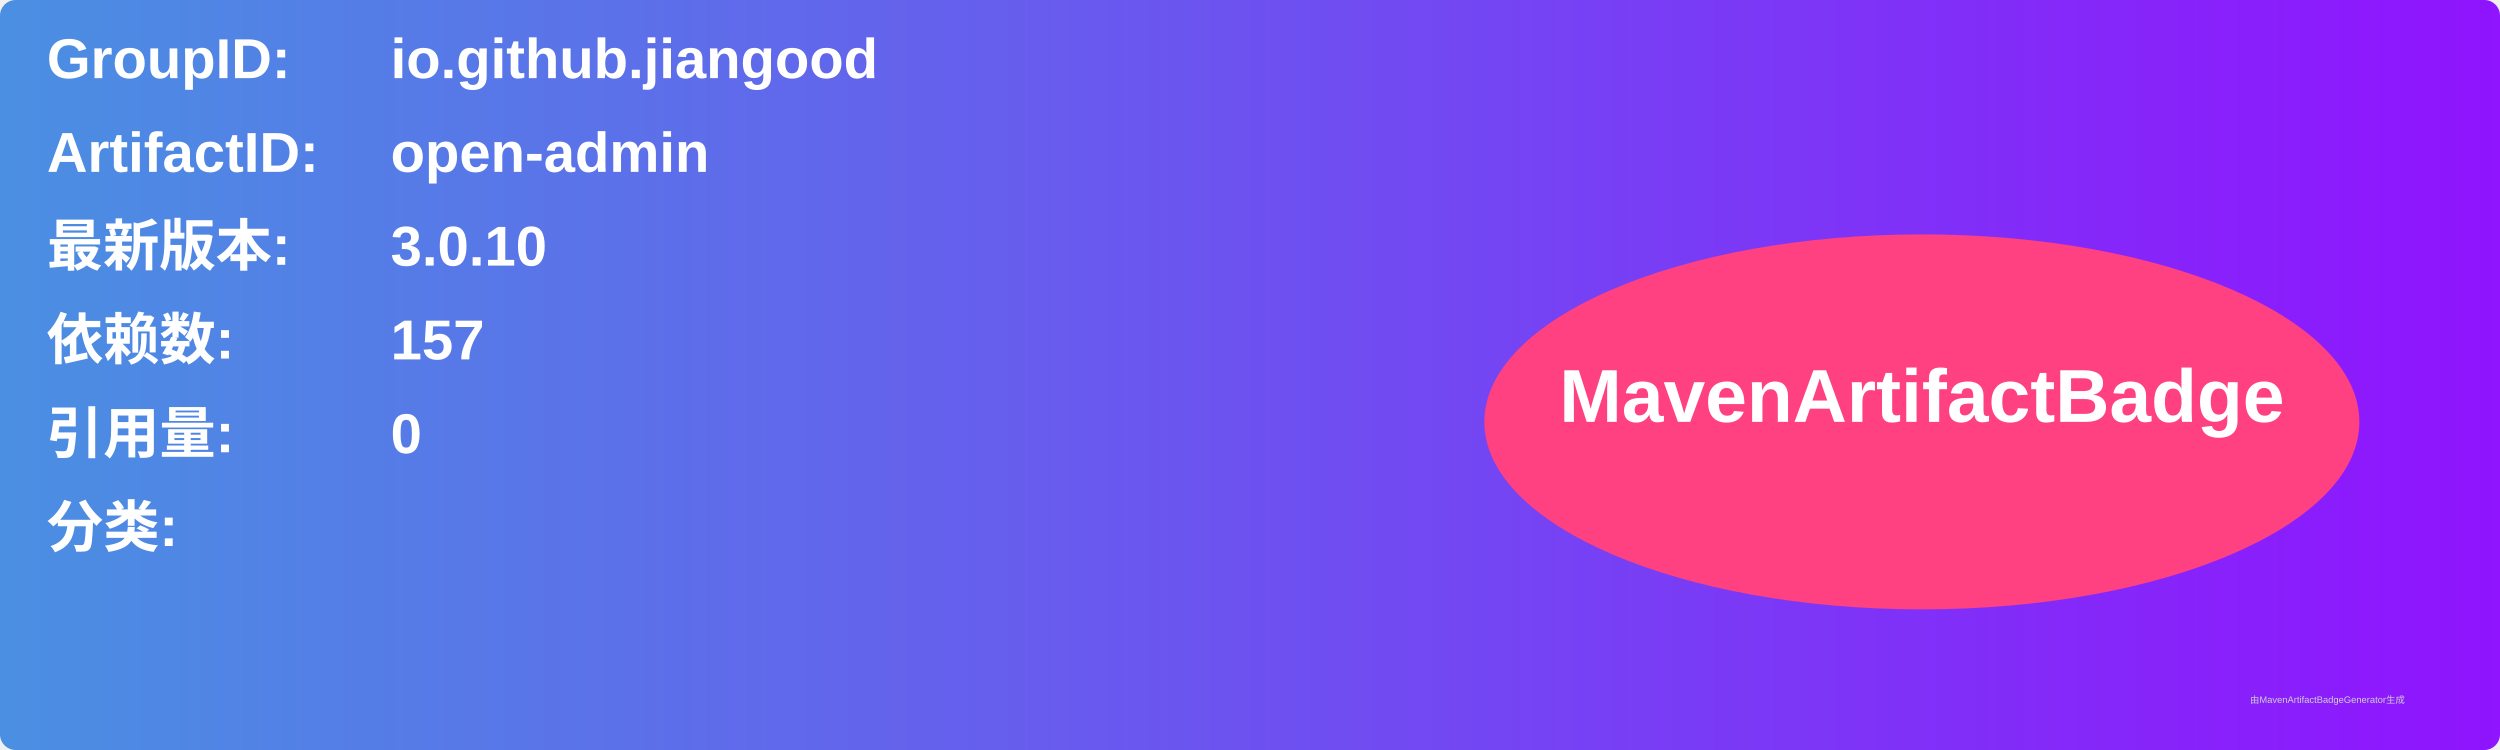
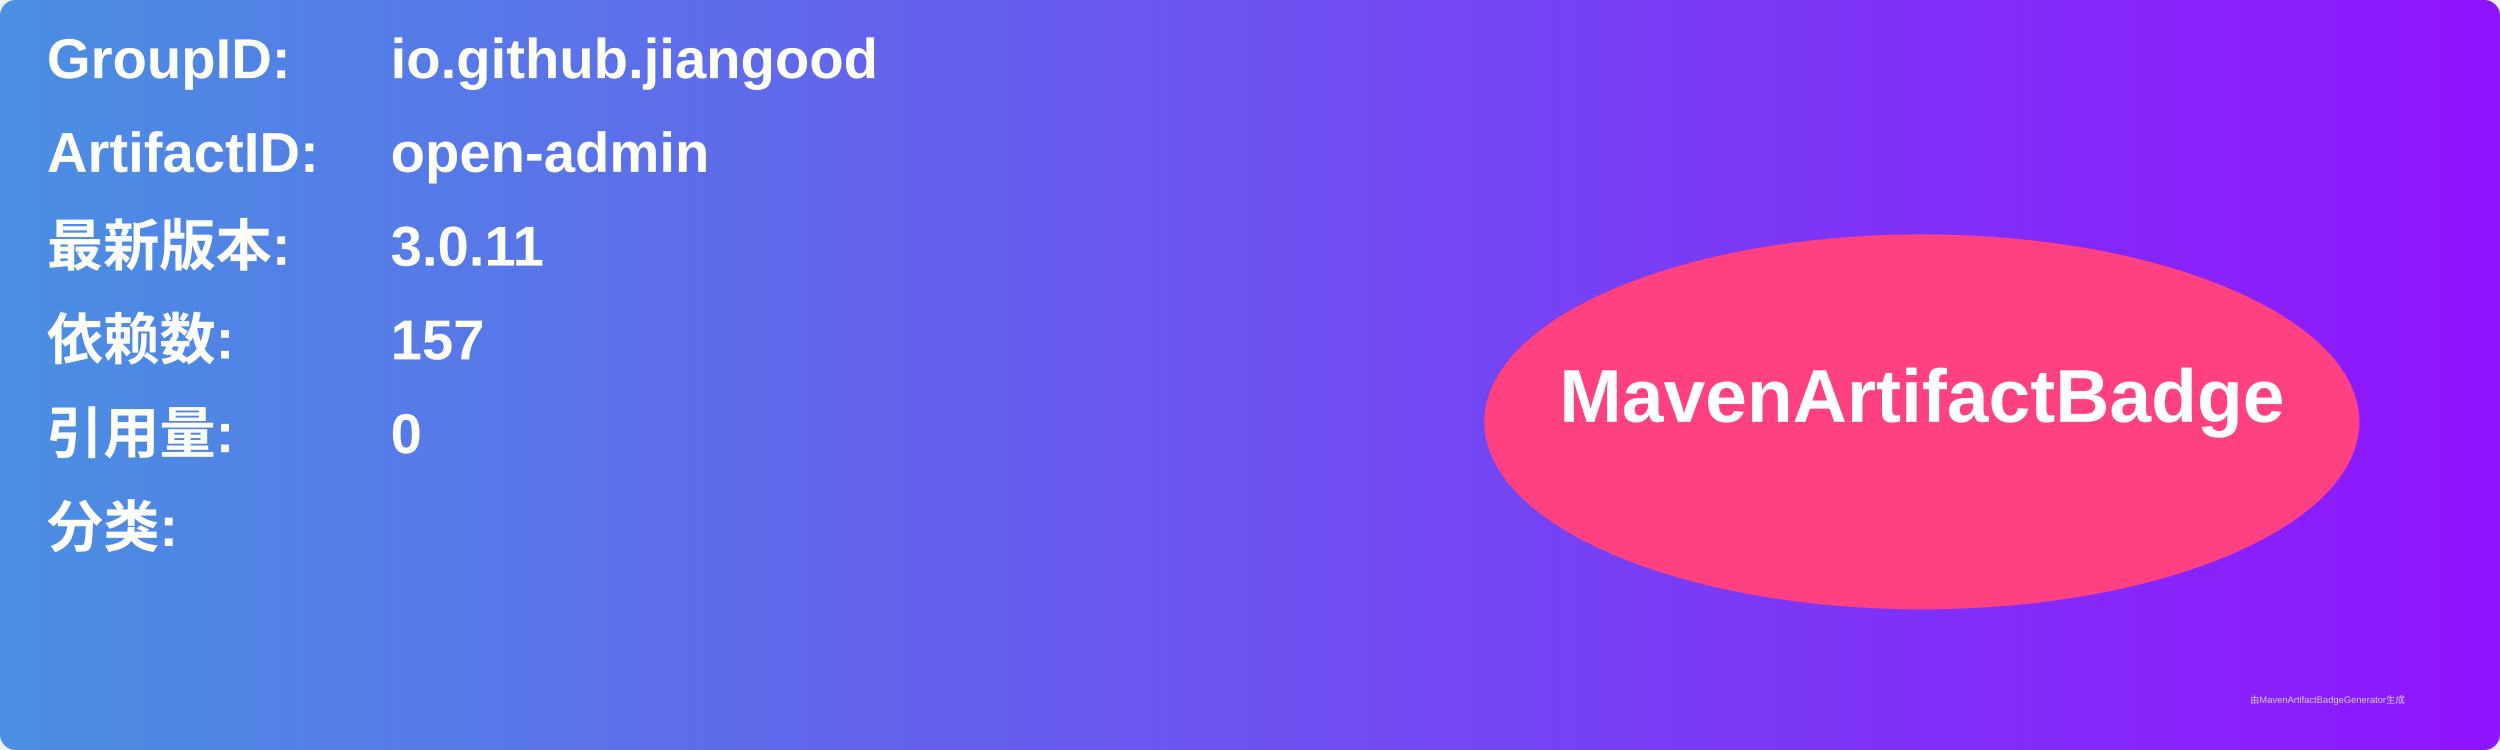
<svg xmlns="http://www.w3.org/2000/svg" width="800" height="240" viewBox="0 0 800 240">
  <linearGradient id="grad" x1="0%" y1="0%" x2="100%" y2="0%">
    <stop offset="0%" stop-color="#4a90e2" />
    <stop offset="100%" stop-color="#9013fe" />
  </linearGradient>
  <rect width="100%" height="100%" rx="5" ry="5" fill="url(#grad)" />
  <g transform="translate(15, 15)">
    <text x="0" y="10" font-family="Arial" font-size="18" fill="white" font-weight="bold" width="260">GroupID:</text>
    <text x="110" y="10" font-family="Arial" font-size="18" fill="white" font-weight="bold" width="460">io.github.jiangood</text>
    <text x="0" y="40" font-family="Arial" font-size="18" fill="white" font-weight="bold" width="260">ArtifactID:</text>
    <text x="110" y="40" font-family="Arial" font-size="18" fill="white" font-weight="bold" width="460">open-admin</text>
    <text x="0" y="70" font-family="Arial" font-size="18" fill="white" font-weight="bold">最新版本:</text>
    <text x="110" y="70" font-family="Arial" font-size="18" fill="white" font-weight="bold">
-       <tspan font-weight="bold">3.0.10</tspan>
+       <tspan font-weight="bold">3.0.11</tspan>
    </text>
    <text x="0" y="100" font-family="Arial" font-size="18" fill="white" font-weight="bold">依赖数: </text>
    <text x="110" y="100" font-family="Arial" font-size="18" fill="white">
      <tspan font-weight="bold">157</tspan>
    </text>
    <text x="0" y="130" font-family="Arial" font-size="18" fill="white" font-weight="bold">引用量: </text>
    <text x="110" y="130" font-family="Arial" font-size="18" fill="white">
      <tspan font-weight="bold">0</tspan>
    </text>
    <text x="0" y="160" font-family="Arial" font-size="18" fill="white" font-weight="bold">分类:</text>
    <text x="10" y="190" font-family="Arial" font-size="10" fill="white">
      <tspan font-weight="bold" />
    </text>
    <ellipse cx="600" cy="120" rx="140" ry="60" fill="#ff4081" />
    <text x="600" y="120" text-anchor="middle" font-family="Arial" font-size="24" fill="white" font-weight="bold">MavenArtifactBadge</text>
  </g>
  <text x="720" y="225" font-family="Arial" font-size="3" fill="#d0d0d0">由MavenArtifactBadgeGenerator生成</text>
</svg>
